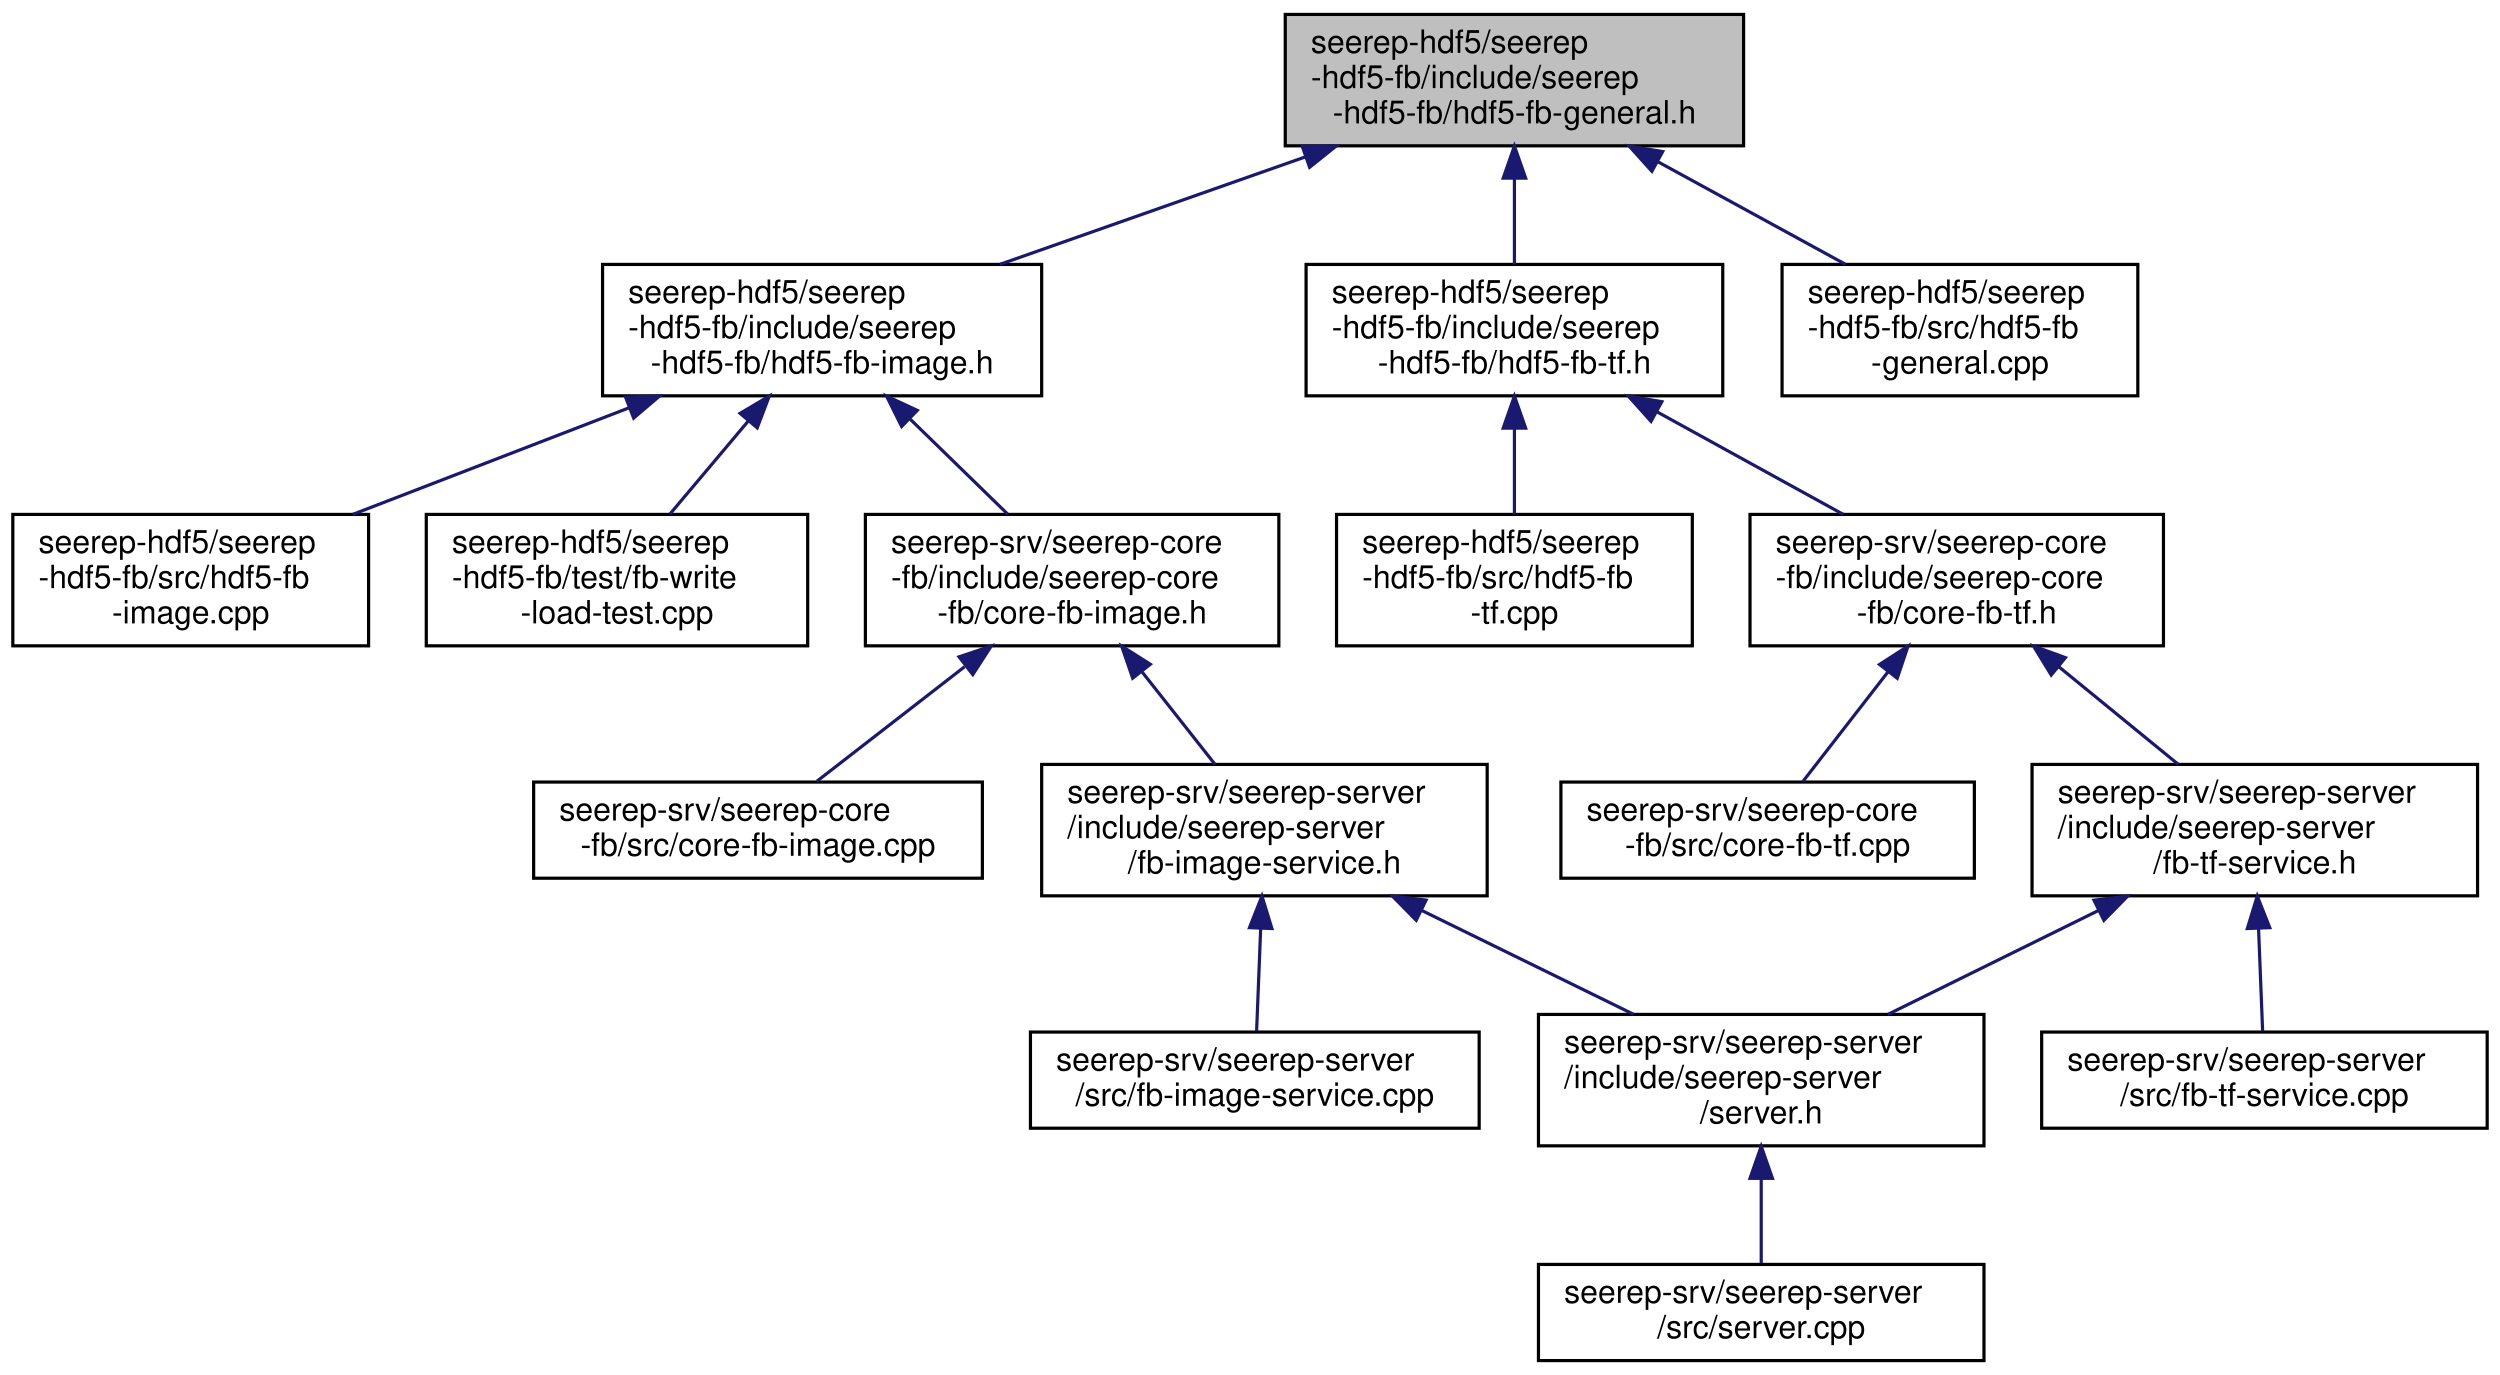
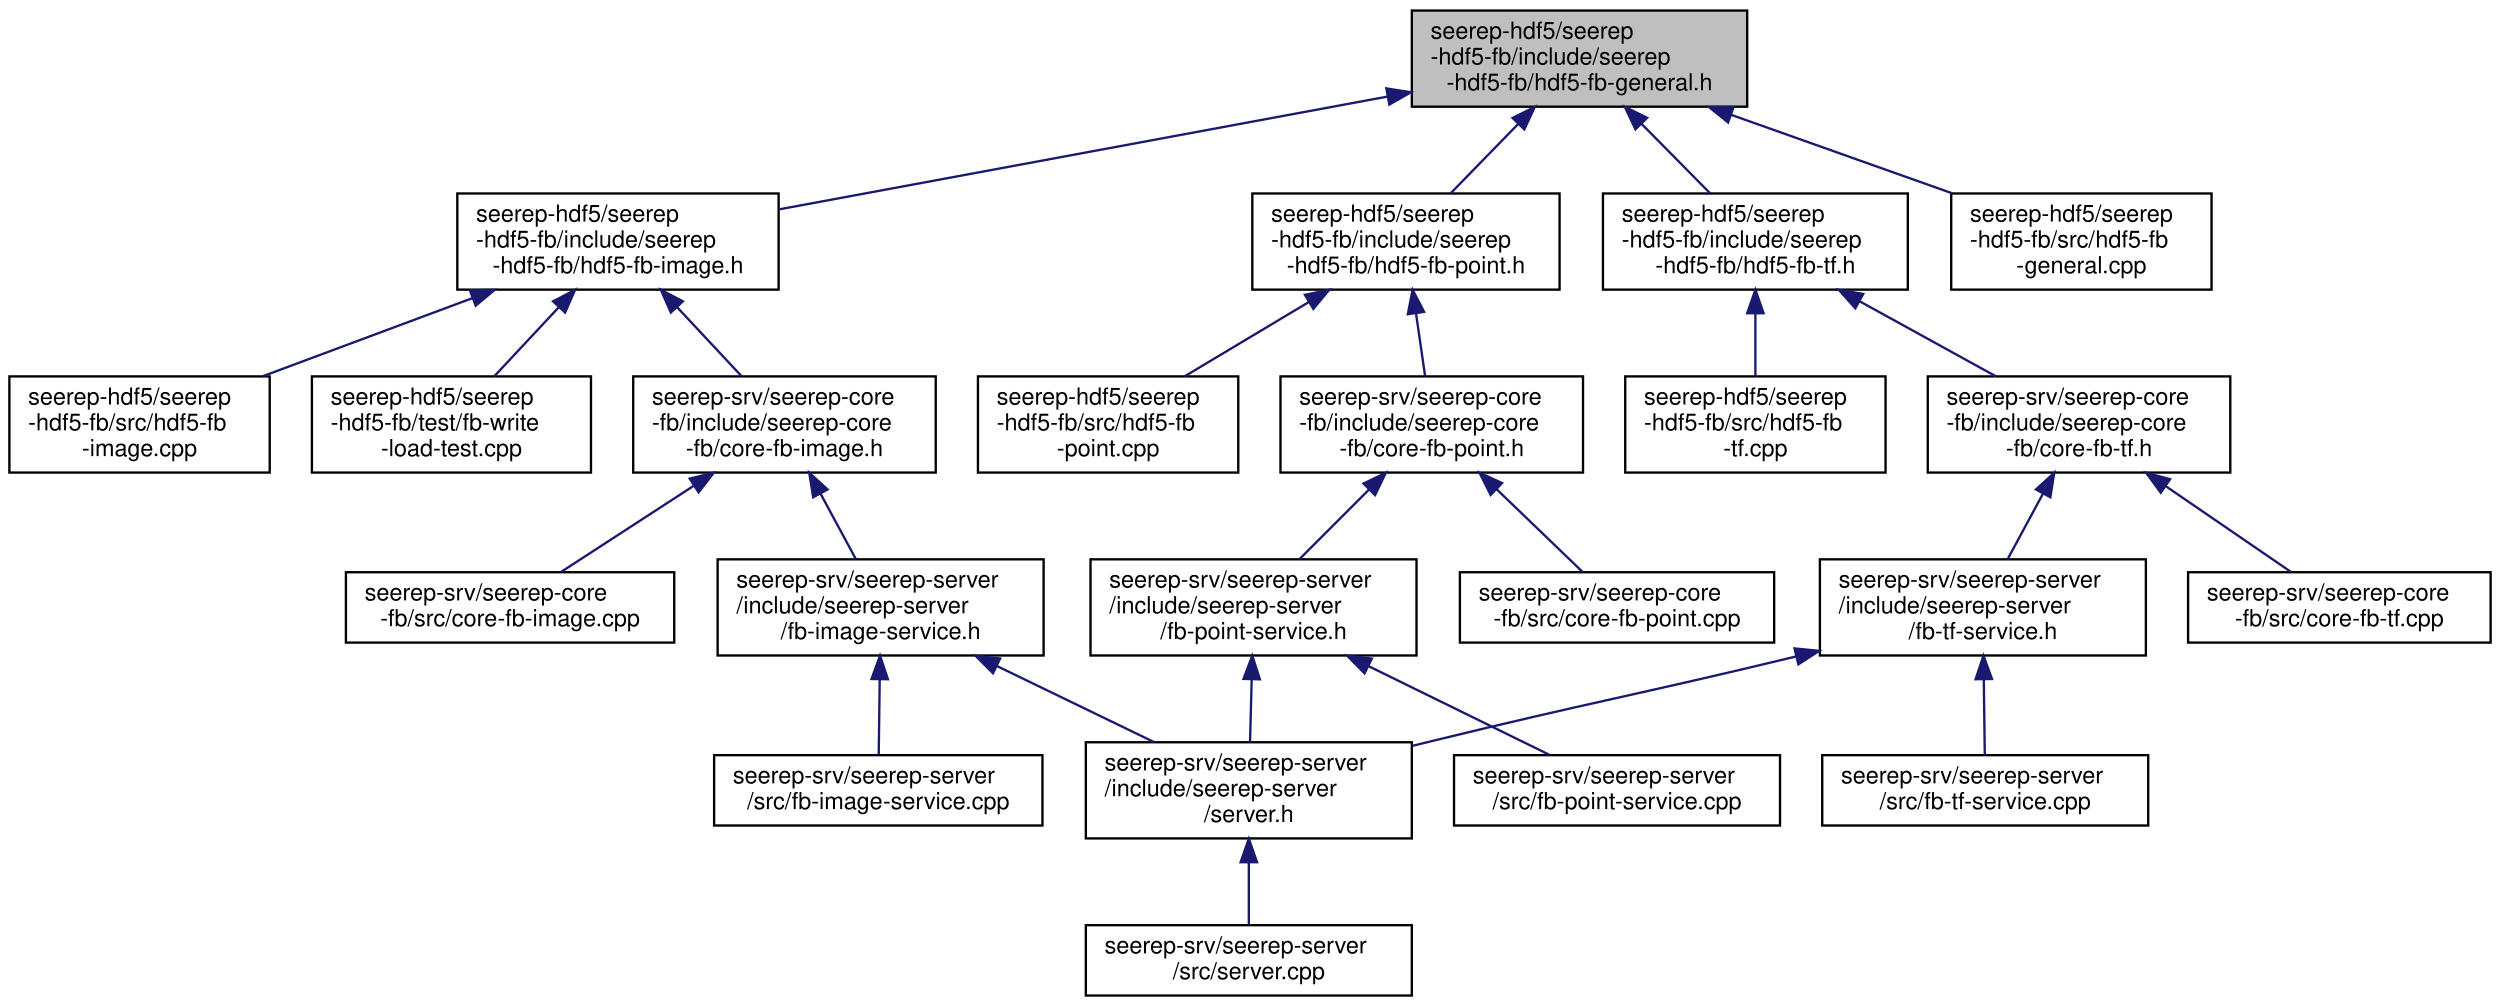
- <svg xmlns="http://www.w3.org/2000/svg" xmlns:xlink="http://www.w3.org/1999/xlink" width="780pt" height="429pt" viewBox="0.00 0.00 780.00 429.00">
+ <svg xmlns="http://www.w3.org/2000/svg" xmlns:xlink="http://www.w3.org/1999/xlink" width="1066pt" height="429pt" viewBox="0.00 0.00 1066.00 429.00">
  <g id="graph0" class="graph" transform="scale(1 1) rotate(0) translate(4 425)">
    <g id="node1" class="node">
      <g id="a_node1">
        <a xlink:title=" ">
-           <polygon fill="#bfbfbf" stroke="black" points="397,-379.5 397,-420.5 540,-420.5 540,-379.5 397,-379.5" />
-           <text text-anchor="start" x="405" y="-408.5" font-family="Helvetica,sans-Serif" font-size="10.00">seerep-hdf5/seerep</text>
-           <text text-anchor="start" x="405" y="-397.5" font-family="Helvetica,sans-Serif" font-size="10.00">-hdf5-fb/include/seerep</text>
-           <text text-anchor="middle" x="468.5" y="-386.5" font-family="Helvetica,sans-Serif" font-size="10.00">-hdf5-fb/hdf5-fb-general.h</text>
+           <polygon fill="#bfbfbf" stroke="black" points="598,-379.5 598,-420.5 741,-420.5 741,-379.5 598,-379.5" />
+           <text text-anchor="start" x="606" y="-408.5" font-family="Helvetica,sans-Serif" font-size="10.00">seerep-hdf5/seerep</text>
+           <text text-anchor="start" x="606" y="-397.5" font-family="Helvetica,sans-Serif" font-size="10.00">-hdf5-fb/include/seerep</text>
+           <text text-anchor="middle" x="669.5" y="-386.5" font-family="Helvetica,sans-Serif" font-size="10.00">-hdf5-fb/hdf5-fb-general.h</text>
        </a>
      </g>
    </g>
    <g id="node2" class="node">
      <g id="a_node2">
        <a xlink:href="hdf5-fb-image_8h.html" target="_top" xlink:title=" ">
-           <polygon fill="none" stroke="black" points="184,-301.5 184,-342.5 321,-342.5 321,-301.5 184,-301.5" />
-           <text text-anchor="start" x="192" y="-330.5" font-family="Helvetica,sans-Serif" font-size="10.00">seerep-hdf5/seerep</text>
-           <text text-anchor="start" x="192" y="-319.5" font-family="Helvetica,sans-Serif" font-size="10.00">-hdf5-fb/include/seerep</text>
-           <text text-anchor="middle" x="252.5" y="-308.5" font-family="Helvetica,sans-Serif" font-size="10.00">-hdf5-fb/hdf5-fb-image.h</text>
+           <polygon fill="none" stroke="black" points="191,-301.5 191,-342.5 328,-342.5 328,-301.5 191,-301.5" />
+           <text text-anchor="start" x="199" y="-330.5" font-family="Helvetica,sans-Serif" font-size="10.00">seerep-hdf5/seerep</text>
+           <text text-anchor="start" x="199" y="-319.5" font-family="Helvetica,sans-Serif" font-size="10.00">-hdf5-fb/include/seerep</text>
+           <text text-anchor="middle" x="259.5" y="-308.5" font-family="Helvetica,sans-Serif" font-size="10.00">-hdf5-fb/hdf5-fb-image.h</text>
        </a>
      </g>
    </g>
    <g id="edge1" class="edge">
-       <path fill="none" stroke="midnightblue" d="M403.21,-376.03C372.8,-365.33 337.01,-352.73 307.94,-342.51" />
-       <polygon fill="midnightblue" stroke="midnightblue" points="402.28,-379.41 412.87,-379.43 404.6,-372.81 402.28,-379.41" />
+       <path fill="none" stroke="midnightblue" d="M587.6,-383.82C511.58,-369.73 399.71,-348.99 328.23,-335.74" />
+       <polygon fill="midnightblue" stroke="midnightblue" points="587.14,-387.29 597.61,-385.67 588.42,-380.41 587.14,-387.29" />
    </g>
    <g id="node11" class="node">
      <g id="a_node11">
-         <a xlink:href="hdf5-fb-tf_8h.html" target="_top" xlink:title=" ">
-           <polygon fill="none" stroke="black" points="403.5,-301.5 403.5,-342.5 533.5,-342.5 533.5,-301.5 403.5,-301.5" />
-           <text text-anchor="start" x="411.5" y="-330.5" font-family="Helvetica,sans-Serif" font-size="10.00">seerep-hdf5/seerep</text>
-           <text text-anchor="start" x="411.5" y="-319.5" font-family="Helvetica,sans-Serif" font-size="10.00">-hdf5-fb/include/seerep</text>
-           <text text-anchor="middle" x="468.5" y="-308.5" font-family="Helvetica,sans-Serif" font-size="10.00">-hdf5-fb/hdf5-fb-tf.h</text>
+         <a xlink:href="hdf5-fb-point_8h.html" target="_top" xlink:title=" ">
+           <polygon fill="none" stroke="black" points="530,-301.5 530,-342.5 661,-342.5 661,-301.5 530,-301.5" />
+           <text text-anchor="start" x="538" y="-330.5" font-family="Helvetica,sans-Serif" font-size="10.00">seerep-hdf5/seerep</text>
+           <text text-anchor="start" x="538" y="-319.5" font-family="Helvetica,sans-Serif" font-size="10.00">-hdf5-fb/include/seerep</text>
+           <text text-anchor="middle" x="595.5" y="-308.5" font-family="Helvetica,sans-Serif" font-size="10.00">-hdf5-fb/hdf5-fb-point.h</text>
        </a>
      </g>
    </g>
    <g id="edge10" class="edge">
-       <path fill="none" stroke="midnightblue" d="M468.5,-369.3C468.5,-360.3 468.5,-350.65 468.5,-342.51" />
-       <polygon fill="midnightblue" stroke="midnightblue" points="465,-369.43 468.5,-379.43 472,-369.43 465,-369.43" />
+       <path fill="none" stroke="midnightblue" d="M643.41,-372.2C633.88,-362.42 623.29,-351.54 614.49,-342.51" />
+       <polygon fill="midnightblue" stroke="midnightblue" points="640.96,-374.71 650.44,-379.43 645.97,-369.82 640.96,-374.71" />
    </g>
    <g id="node17" class="node">
      <g id="a_node17">
+         <a xlink:href="hdf5-fb-tf_8h.html" target="_top" xlink:title=" ">
+           <polygon fill="none" stroke="black" points="679.5,-301.5 679.5,-342.5 809.5,-342.5 809.5,-301.5 679.5,-301.5" />
+           <text text-anchor="start" x="687.5" y="-330.5" font-family="Helvetica,sans-Serif" font-size="10.00">seerep-hdf5/seerep</text>
+           <text text-anchor="start" x="687.5" y="-319.5" font-family="Helvetica,sans-Serif" font-size="10.00">-hdf5-fb/include/seerep</text>
+           <text text-anchor="middle" x="744.5" y="-308.5" font-family="Helvetica,sans-Serif" font-size="10.00">-hdf5-fb/hdf5-fb-tf.h</text>
+         </a>
+       </g>
+     </g>
+     <g id="edge17" class="edge">
+       <path fill="none" stroke="midnightblue" d="M695.94,-372.2C705.6,-362.42 716.34,-351.54 725.25,-342.51" />
+       <polygon fill="midnightblue" stroke="midnightblue" points="693.35,-369.85 688.81,-379.43 698.33,-374.77 693.35,-369.85" />
+     </g>
+     <g id="node23" class="node">
+       <g id="a_node23">
        <a xlink:href="hdf5-fb-general_8cpp.html" target="_top" xlink:title=" ">
-           <polygon fill="none" stroke="black" points="552,-301.5 552,-342.5 663,-342.5 663,-301.5 552,-301.5" />
-           <text text-anchor="start" x="560" y="-330.5" font-family="Helvetica,sans-Serif" font-size="10.00">seerep-hdf5/seerep</text>
-           <text text-anchor="start" x="560" y="-319.5" font-family="Helvetica,sans-Serif" font-size="10.00">-hdf5-fb/src/hdf5-fb</text>
-           <text text-anchor="middle" x="607.5" y="-308.5" font-family="Helvetica,sans-Serif" font-size="10.00">-general.cpp</text>
-         </a>
-       </g>
-     </g>
-     <g id="edge17" class="edge">
-       <path fill="none" stroke="midnightblue" d="M513.08,-374.63C532.07,-364.24 553.93,-352.29 571.83,-342.51" />
-       <polygon fill="midnightblue" stroke="midnightblue" points="511.39,-371.56 504.3,-379.43 514.75,-377.7 511.39,-371.56" />
+           <polygon fill="none" stroke="black" points="828,-301.5 828,-342.5 939,-342.5 939,-301.5 828,-301.5" />
+           <text text-anchor="start" x="836" y="-330.5" font-family="Helvetica,sans-Serif" font-size="10.00">seerep-hdf5/seerep</text>
+           <text text-anchor="start" x="836" y="-319.5" font-family="Helvetica,sans-Serif" font-size="10.00">-hdf5-fb/src/hdf5-fb</text>
+           <text text-anchor="middle" x="883.5" y="-308.5" font-family="Helvetica,sans-Serif" font-size="10.00">-general.cpp</text>
+         </a>
+       </g>
+     </g>
+     <g id="edge24" class="edge">
+       <path fill="none" stroke="midnightblue" d="M734.19,-376.03C764.31,-365.33 799.77,-352.73 828.58,-342.51" />
+       <polygon fill="midnightblue" stroke="midnightblue" points="732.86,-372.78 724.61,-379.43 735.21,-379.38 732.86,-372.78" />
    </g>
    <g id="node3" class="node">
      <g id="a_node3">
        <a xlink:href="hdf5-fb-image_8cpp.html" target="_top" xlink:title=" ">
          <polygon fill="none" stroke="black" points="0,-223.5 0,-264.5 111,-264.5 111,-223.5 0,-223.5" />
          <text text-anchor="start" x="8" y="-252.5" font-family="Helvetica,sans-Serif" font-size="10.00">seerep-hdf5/seerep</text>
          <text text-anchor="start" x="8" y="-241.5" font-family="Helvetica,sans-Serif" font-size="10.00">-hdf5-fb/src/hdf5-fb</text>
          <text text-anchor="middle" x="55.5" y="-230.5" font-family="Helvetica,sans-Serif" font-size="10.00">-image.cpp</text>
        </a>
      </g>
    </g>
    <g id="edge2" class="edge">
-       <path fill="none" stroke="midnightblue" d="M192.23,-297.75C164.65,-287.11 132.34,-274.65 106.06,-264.51" />
-       <polygon fill="midnightblue" stroke="midnightblue" points="191.18,-301.09 201.77,-301.43 193.7,-294.56 191.18,-301.09" />
+       <path fill="none" stroke="midnightblue" d="M197.46,-297.89C168.82,-287.22 135.19,-274.69 107.86,-264.51" />
+       <polygon fill="midnightblue" stroke="midnightblue" points="196.37,-301.22 206.96,-301.43 198.82,-294.66 196.37,-301.22" />
    </g>
    <g id="node4" class="node">
      <g id="a_node4">
        <a xlink:href="fb-write-load-test_8cpp.html" target="_top" xlink:title=" ">
          <polygon fill="none" stroke="black" points="129,-223.5 129,-264.5 248,-264.5 248,-223.5 129,-223.5" />
          <text text-anchor="start" x="137" y="-252.5" font-family="Helvetica,sans-Serif" font-size="10.00">seerep-hdf5/seerep</text>
          <text text-anchor="start" x="137" y="-241.5" font-family="Helvetica,sans-Serif" font-size="10.00">-hdf5-fb/test/fb-write</text>
          <text text-anchor="middle" x="188.5" y="-230.5" font-family="Helvetica,sans-Serif" font-size="10.00">-load-test.cpp</text>
        </a>
      </g>
    </g>
    <g id="edge3" class="edge">
-       <path fill="none" stroke="midnightblue" d="M229.45,-293.63C221.33,-283.99 212.38,-273.36 204.93,-264.51" />
-       <polygon fill="midnightblue" stroke="midnightblue" points="226.9,-296.03 236.02,-301.43 232.25,-291.52 226.9,-296.03" />
+       <path fill="none" stroke="midnightblue" d="M234.2,-293.92C225.12,-284.2 215.08,-273.45 206.72,-264.51" />
+       <polygon fill="midnightblue" stroke="midnightblue" points="231.83,-296.51 241.22,-301.43 236.95,-291.73 231.83,-296.51" />
    </g>
    <g id="node5" class="node">
      <g id="a_node5">
        <a xlink:href="core-fb-image_8h.html" target="_top" xlink:title=" ">
          <polygon fill="none" stroke="black" points="266,-223.5 266,-264.5 395,-264.5 395,-223.5 266,-223.5" />
          <text text-anchor="start" x="274" y="-252.5" font-family="Helvetica,sans-Serif" font-size="10.00">seerep-srv/seerep-core</text>
          <text text-anchor="start" x="274" y="-241.5" font-family="Helvetica,sans-Serif" font-size="10.00">-fb/include/seerep-core</text>
          <text text-anchor="middle" x="330.5" y="-230.5" font-family="Helvetica,sans-Serif" font-size="10.00">-fb/core-fb-image.h</text>
        </a>
      </g>
    </g>
    <g id="edge4" class="edge">
-       <path fill="none" stroke="midnightblue" d="M280,-294.2C290.05,-284.42 301.21,-273.54 310.48,-264.51" />
-       <polygon fill="midnightblue" stroke="midnightblue" points="277.31,-291.94 272.59,-301.43 282.19,-296.96 277.31,-291.94" />
+       <path fill="none" stroke="midnightblue" d="M284.8,-293.92C293.88,-284.2 303.92,-273.45 312.28,-264.51" />
+       <polygon fill="midnightblue" stroke="midnightblue" points="282.05,-291.73 277.78,-301.43 287.17,-296.51 282.05,-291.73" />
    </g>
    <g id="node6" class="node">
      <g id="a_node6">
        <a xlink:href="core-fb-image_8cpp.html" target="_top" xlink:title=" ">
-           <polygon fill="none" stroke="black" points="162.5,-151 162.5,-181 302.5,-181 302.5,-151 162.5,-151" />
-           <text text-anchor="start" x="170.5" y="-169" font-family="Helvetica,sans-Serif" font-size="10.00">seerep-srv/seerep-core</text>
-           <text text-anchor="middle" x="232.5" y="-158" font-family="Helvetica,sans-Serif" font-size="10.00">-fb/src/core-fb-image.cpp</text>
+           <polygon fill="none" stroke="black" points="143.5,-151 143.5,-181 283.5,-181 283.5,-151 143.5,-151" />
+           <text text-anchor="start" x="151.5" y="-169" font-family="Helvetica,sans-Serif" font-size="10.00">seerep-srv/seerep-core</text>
+           <text text-anchor="middle" x="213.5" y="-158" font-family="Helvetica,sans-Serif" font-size="10.00">-fb/src/core-fb-image.cpp</text>
        </a>
      </g>
    </g>
    <g id="edge5" class="edge">
-       <path fill="none" stroke="midnightblue" d="M296.96,-216.99C281.52,-205.02 263.79,-191.27 250.84,-181.23" />
-       <polygon fill="midnightblue" stroke="midnightblue" points="295.22,-220.07 305.26,-223.43 299.51,-214.53 295.22,-220.07" />
+       <path fill="none" stroke="midnightblue" d="M291.74,-217.82C273.01,-205.65 251.22,-191.5 235.4,-181.23" />
+       <polygon fill="midnightblue" stroke="midnightblue" points="290.08,-220.92 300.37,-223.43 293.89,-215.05 290.08,-220.92" />
    </g>
    <g id="node7" class="node">
      <g id="a_node7">
        <a xlink:href="fb-image-service_8h.html" target="_top" xlink:title=" ">
-           <polygon fill="none" stroke="black" points="321,-145.5 321,-186.5 460,-186.5 460,-145.5 321,-145.5" />
-           <text text-anchor="start" x="329" y="-174.5" font-family="Helvetica,sans-Serif" font-size="10.00">seerep-srv/seerep-server</text>
-           <text text-anchor="start" x="329" y="-163.5" font-family="Helvetica,sans-Serif" font-size="10.00">/include/seerep-server</text>
-           <text text-anchor="middle" x="390.5" y="-152.5" font-family="Helvetica,sans-Serif" font-size="10.00">/fb-image-service.h</text>
+           <polygon fill="none" stroke="black" points="302,-145.5 302,-186.5 441,-186.5 441,-145.5 302,-145.5" />
+           <text text-anchor="start" x="310" y="-174.5" font-family="Helvetica,sans-Serif" font-size="10.00">seerep-srv/seerep-server</text>
+           <text text-anchor="start" x="310" y="-163.5" font-family="Helvetica,sans-Serif" font-size="10.00">/include/seerep-server</text>
+           <text text-anchor="middle" x="371.5" y="-152.5" font-family="Helvetica,sans-Serif" font-size="10.00">/fb-image-service.h</text>
        </a>
      </g>
    </g>
    <g id="edge6" class="edge">
-       <path fill="none" stroke="midnightblue" d="M352.34,-215.34C359.89,-205.78 368.18,-195.27 375.1,-186.51" />
-       <polygon fill="midnightblue" stroke="midnightblue" points="349.4,-213.41 345.95,-223.43 354.9,-217.75 349.4,-213.41" />
+       <path fill="none" stroke="midnightblue" d="M345.89,-214.47C350.92,-205.14 356.39,-195.01 360.98,-186.51" />
+       <polygon fill="midnightblue" stroke="midnightblue" points="342.73,-212.97 341.06,-223.43 348.89,-216.29 342.73,-212.97" />
    </g>
    <g id="node8" class="node">
      <g id="a_node8">
        <a xlink:href="server_8h.html" target="_top" xlink:title=" ">
-           <polygon fill="none" stroke="black" points="476,-67.5 476,-108.5 615,-108.5 615,-67.5 476,-67.5" />
-           <text text-anchor="start" x="484" y="-96.5" font-family="Helvetica,sans-Serif" font-size="10.00">seerep-srv/seerep-server</text>
-           <text text-anchor="start" x="484" y="-85.5" font-family="Helvetica,sans-Serif" font-size="10.00">/include/seerep-server</text>
-           <text text-anchor="middle" x="545.5" y="-74.5" font-family="Helvetica,sans-Serif" font-size="10.00">/server.h</text>
+           <polygon fill="none" stroke="black" points="459,-67.5 459,-108.5 598,-108.5 598,-67.5 459,-67.5" />
+           <text text-anchor="start" x="467" y="-96.5" font-family="Helvetica,sans-Serif" font-size="10.00">seerep-srv/seerep-server</text>
+           <text text-anchor="start" x="467" y="-85.5" font-family="Helvetica,sans-Serif" font-size="10.00">/include/seerep-server</text>
+           <text text-anchor="middle" x="528.5" y="-74.5" font-family="Helvetica,sans-Serif" font-size="10.00">/server.h</text>
        </a>
      </g>
    </g>
    <g id="edge7" class="edge">
-       <path fill="none" stroke="midnightblue" d="M439.63,-140.91C460.95,-130.46 485.58,-118.38 505.72,-108.51" />
-       <polygon fill="midnightblue" stroke="midnightblue" points="437.85,-137.88 430.42,-145.43 440.94,-144.17 437.85,-137.88" />
+       <path fill="none" stroke="midnightblue" d="M420.98,-141.05C442.63,-130.57 467.72,-118.42 488.21,-108.51" />
+       <polygon fill="midnightblue" stroke="midnightblue" points="419.41,-137.92 411.93,-145.43 422.46,-144.22 419.41,-137.92" />
    </g>
    <g id="node10" class="node">
      <g id="a_node10">
        <a xlink:href="fb-image-service_8cpp.html" target="_top" xlink:title=" ">
-           <polygon fill="none" stroke="black" points="317.5,-73 317.5,-103 457.5,-103 457.5,-73 317.5,-73" />
-           <text text-anchor="start" x="325.5" y="-91" font-family="Helvetica,sans-Serif" font-size="10.00">seerep-srv/seerep-server</text>
-           <text text-anchor="middle" x="387.5" y="-80" font-family="Helvetica,sans-Serif" font-size="10.00">/src/fb-image-service.cpp</text>
+           <polygon fill="none" stroke="black" points="300.5,-73 300.5,-103 440.5,-103 440.5,-73 300.5,-73" />
+           <text text-anchor="start" x="308.5" y="-91" font-family="Helvetica,sans-Serif" font-size="10.00">seerep-srv/seerep-server</text>
+           <text text-anchor="middle" x="370.5" y="-80" font-family="Helvetica,sans-Serif" font-size="10.00">/src/fb-image-service.cpp</text>
        </a>
      </g>
    </g>
    <g id="edge9" class="edge">
-       <path fill="none" stroke="midnightblue" d="M389.33,-135.28C388.89,-124.25 388.42,-112.25 388.06,-103.23" />
-       <polygon fill="midnightblue" stroke="midnightblue" points="385.84,-135.57 389.73,-145.43 392.83,-135.3 385.84,-135.57" />
+       <path fill="none" stroke="midnightblue" d="M371.11,-135.28C370.96,-124.25 370.81,-112.25 370.69,-103.23" />
+       <polygon fill="midnightblue" stroke="midnightblue" points="367.61,-135.48 371.24,-145.43 374.61,-135.38 367.61,-135.48" />
    </g>
    <g id="node9" class="node">
      <g id="a_node9">
        <a xlink:href="server_8cpp.html" target="_top" xlink:title=" ">
-           <polygon fill="none" stroke="black" points="476,-0.5 476,-30.5 615,-30.5 615,-0.5 476,-0.5" />
-           <text text-anchor="start" x="484" y="-18.5" font-family="Helvetica,sans-Serif" font-size="10.00">seerep-srv/seerep-server</text>
-           <text text-anchor="middle" x="545.5" y="-7.5" font-family="Helvetica,sans-Serif" font-size="10.00">/src/server.cpp</text>
+           <polygon fill="none" stroke="black" points="459,-0.5 459,-30.5 598,-30.5 598,-0.5 459,-0.5" />
+           <text text-anchor="start" x="467" y="-18.5" font-family="Helvetica,sans-Serif" font-size="10.00">seerep-srv/seerep-server</text>
+           <text text-anchor="middle" x="528.5" y="-7.5" font-family="Helvetica,sans-Serif" font-size="10.00">/src/server.cpp</text>
        </a>
      </g>
    </g>
    <g id="edge8" class="edge">
-       <path fill="none" stroke="midnightblue" d="M545.5,-57.08C545.5,-48.01 545.5,-38.45 545.5,-30.89" />
-       <polygon fill="midnightblue" stroke="midnightblue" points="542,-57.36 545.5,-67.36 549,-57.36 542,-57.36" />
+       <path fill="none" stroke="midnightblue" d="M528.5,-57.08C528.5,-48.01 528.5,-38.45 528.5,-30.89" />
+       <polygon fill="midnightblue" stroke="midnightblue" points="525,-57.36 528.5,-67.36 532,-57.36 525,-57.36" />
    </g>
    <g id="node12" class="node">
      <g id="a_node12">
-         <a xlink:href="hdf5-fb-tf_8cpp.html" target="_top" xlink:title=" ">
+         <a xlink:href="hdf5-fb-point_8cpp.html" target="_top" xlink:title=" ">
          <polygon fill="none" stroke="black" points="413,-223.5 413,-264.5 524,-264.5 524,-223.5 413,-223.5" />
          <text text-anchor="start" x="421" y="-252.5" font-family="Helvetica,sans-Serif" font-size="10.00">seerep-hdf5/seerep</text>
          <text text-anchor="start" x="421" y="-241.5" font-family="Helvetica,sans-Serif" font-size="10.00">-hdf5-fb/src/hdf5-fb</text>
-           <text text-anchor="middle" x="468.5" y="-230.5" font-family="Helvetica,sans-Serif" font-size="10.00">-tf.cpp</text>
+           <text text-anchor="middle" x="468.5" y="-230.5" font-family="Helvetica,sans-Serif" font-size="10.00">-point.cpp</text>
        </a>
      </g>
    </g>
    <g id="edge11" class="edge">
-       <path fill="none" stroke="midnightblue" d="M468.5,-291.3C468.5,-282.3 468.5,-272.65 468.5,-264.51" />
-       <polygon fill="midnightblue" stroke="midnightblue" points="465,-291.43 468.5,-301.43 472,-291.43 465,-291.43" />
+       <path fill="none" stroke="midnightblue" d="M554.06,-296.2C536.88,-285.92 517.23,-274.16 501.09,-264.51" />
+       <polygon fill="midnightblue" stroke="midnightblue" points="552.42,-299.3 562.79,-301.43 556.01,-293.29 552.42,-299.3" />
    </g>
    <g id="node13" class="node">
      <g id="a_node13">
-         <a xlink:href="core-fb-tf_8h.html" target="_top" xlink:title=" ">
+         <a xlink:href="core-fb-point_8h.html" target="_top" xlink:title=" ">
          <polygon fill="none" stroke="black" points="542,-223.5 542,-264.5 671,-264.5 671,-223.5 542,-223.5" />
          <text text-anchor="start" x="550" y="-252.5" font-family="Helvetica,sans-Serif" font-size="10.00">seerep-srv/seerep-core</text>
          <text text-anchor="start" x="550" y="-241.5" font-family="Helvetica,sans-Serif" font-size="10.00">-fb/include/seerep-core</text>
-           <text text-anchor="middle" x="606.5" y="-230.5" font-family="Helvetica,sans-Serif" font-size="10.00">-fb/core-fb-tf.h</text>
+           <text text-anchor="middle" x="606.5" y="-230.5" font-family="Helvetica,sans-Serif" font-size="10.00">-fb/core-fb-point.h</text>
        </a>
      </g>
    </g>
    <g id="edge12" class="edge">
-       <path fill="none" stroke="midnightblue" d="M513.01,-296.49C531.81,-286.13 553.39,-274.25 571.08,-264.51" />
-       <polygon fill="midnightblue" stroke="midnightblue" points="511.11,-293.54 504.04,-301.43 514.49,-299.67 511.11,-293.54" />
+       <path fill="none" stroke="midnightblue" d="M599.8,-291.3C601.1,-282.3 602.5,-272.65 603.68,-264.51" />
+       <polygon fill="midnightblue" stroke="midnightblue" points="596.3,-291.03 598.33,-301.43 603.23,-292.03 596.3,-291.03" />
    </g>
    <g id="node14" class="node">
      <g id="a_node14">
-         <a xlink:href="core-fb-tf_8cpp.html" target="_top" xlink:title=" ">
-           <polygon fill="none" stroke="black" points="483,-151 483,-181 612,-181 612,-151 483,-151" />
-           <text text-anchor="start" x="491" y="-169" font-family="Helvetica,sans-Serif" font-size="10.00">seerep-srv/seerep-core</text>
-           <text text-anchor="middle" x="547.5" y="-158" font-family="Helvetica,sans-Serif" font-size="10.00">-fb/src/core-fb-tf.cpp</text>
+         <a xlink:href="core-fb-point_8cpp.html" target="_top" xlink:title=" ">
+           <polygon fill="none" stroke="black" points="618.5,-151 618.5,-181 752.5,-181 752.5,-151 618.5,-151" />
+           <text text-anchor="start" x="626.5" y="-169" font-family="Helvetica,sans-Serif" font-size="10.00">seerep-srv/seerep-core</text>
+           <text text-anchor="middle" x="685.5" y="-158" font-family="Helvetica,sans-Serif" font-size="10.00">-fb/src/core-fb-point.cpp</text>
        </a>
      </g>
    </g>
    <g id="edge13" class="edge">
-       <path fill="none" stroke="midnightblue" d="M585.01,-215.32C576.03,-203.75 565.98,-190.8 558.54,-181.23" />
-       <polygon fill="midnightblue" stroke="midnightblue" points="582.41,-217.68 591.31,-223.43 587.94,-213.38 582.41,-217.68" />
+       <path fill="none" stroke="midnightblue" d="M634.23,-216.32C646.51,-204.51 660.47,-191.08 670.71,-181.23" />
+       <polygon fill="midnightblue" stroke="midnightblue" points="631.62,-213.97 626.84,-223.43 636.48,-219.02 631.62,-213.97" />
    </g>
    <g id="node15" class="node">
      <g id="a_node15">
-         <a xlink:href="fb-tf-service_8h.html" target="_top" xlink:title=" ">
-           <polygon fill="none" stroke="black" points="630,-145.5 630,-186.5 769,-186.5 769,-145.5 630,-145.5" />
-           <text text-anchor="start" x="638" y="-174.5" font-family="Helvetica,sans-Serif" font-size="10.00">seerep-srv/seerep-server</text>
-           <text text-anchor="start" x="638" y="-163.5" font-family="Helvetica,sans-Serif" font-size="10.00">/include/seerep-server</text>
-           <text text-anchor="middle" x="699.5" y="-152.5" font-family="Helvetica,sans-Serif" font-size="10.00">/fb-tf-service.h</text>
+         <a xlink:href="fb-point-service_8h.html" target="_top" xlink:title=" ">
+           <polygon fill="none" stroke="black" points="461,-145.5 461,-186.5 600,-186.5 600,-145.5 461,-145.5" />
+           <text text-anchor="start" x="469" y="-174.5" font-family="Helvetica,sans-Serif" font-size="10.00">seerep-srv/seerep-server</text>
+           <text text-anchor="start" x="469" y="-163.5" font-family="Helvetica,sans-Serif" font-size="10.00">/include/seerep-server</text>
+           <text text-anchor="middle" x="530.5" y="-152.5" font-family="Helvetica,sans-Serif" font-size="10.00">/fb-point-service.h</text>
        </a>
      </g>
    </g>
    <g id="edge14" class="edge">
-       <path fill="none" stroke="midnightblue" d="M638.24,-217.06C650.48,-207.06 664.25,-195.8 675.63,-186.51" />
-       <polygon fill="midnightblue" stroke="midnightblue" points="635.98,-214.39 630.45,-223.43 640.41,-219.81 635.98,-214.39" />
+       <path fill="none" stroke="midnightblue" d="M579.7,-216.2C569.92,-206.42 559.04,-195.54 550.01,-186.51" />
+       <polygon fill="midnightblue" stroke="midnightblue" points="577.38,-218.83 586.93,-223.43 582.33,-213.88 577.38,-218.83" />
    </g>
    <g id="edge15" class="edge">
-       <path fill="none" stroke="midnightblue" d="M650.68,-140.91C629.51,-130.46 605.03,-118.38 585.02,-108.51" />
-       <polygon fill="midnightblue" stroke="midnightblue" points="649.32,-144.14 659.84,-145.43 652.42,-137.86 649.32,-144.14" />
+       <path fill="none" stroke="midnightblue" d="M529.72,-135.3C529.48,-126.3 529.23,-116.65 529.01,-108.51" />
+       <polygon fill="midnightblue" stroke="midnightblue" points="526.22,-135.52 529.98,-145.43 533.22,-135.34 526.22,-135.52" />
    </g>
    <g id="node16" class="node">
      <g id="a_node16">
+         <a xlink:href="fb-point-service_8cpp.html" target="_top" xlink:title=" ">
+           <polygon fill="none" stroke="black" points="616,-73 616,-103 755,-103 755,-73 616,-73" />
+           <text text-anchor="start" x="624" y="-91" font-family="Helvetica,sans-Serif" font-size="10.00">seerep-srv/seerep-server</text>
+           <text text-anchor="middle" x="685.5" y="-80" font-family="Helvetica,sans-Serif" font-size="10.00">/src/fb-point-service.cpp</text>
+         </a>
+       </g>
+     </g>
+     <g id="edge16" class="edge">
+       <path fill="none" stroke="midnightblue" d="M579.51,-140.97C604.83,-128.55 634.87,-113.83 656.49,-103.23" />
+       <polygon fill="midnightblue" stroke="midnightblue" points="577.85,-137.88 570.42,-145.43 580.94,-144.17 577.85,-137.88" />
+     </g>
+     <g id="node18" class="node">
+       <g id="a_node18">
+         <a xlink:href="hdf5-fb-tf_8cpp.html" target="_top" xlink:title=" ">
+           <polygon fill="none" stroke="black" points="689,-223.5 689,-264.5 800,-264.5 800,-223.5 689,-223.5" />
+           <text text-anchor="start" x="697" y="-252.5" font-family="Helvetica,sans-Serif" font-size="10.00">seerep-hdf5/seerep</text>
+           <text text-anchor="start" x="697" y="-241.5" font-family="Helvetica,sans-Serif" font-size="10.00">-hdf5-fb/src/hdf5-fb</text>
+           <text text-anchor="middle" x="744.5" y="-230.5" font-family="Helvetica,sans-Serif" font-size="10.00">-tf.cpp</text>
+         </a>
+       </g>
+     </g>
+     <g id="edge18" class="edge">
+       <path fill="none" stroke="midnightblue" d="M744.5,-291.3C744.5,-282.3 744.5,-272.65 744.5,-264.51" />
+       <polygon fill="midnightblue" stroke="midnightblue" points="741,-291.43 744.5,-301.43 748,-291.43 741,-291.43" />
+     </g>
+     <g id="node19" class="node">
+       <g id="a_node19">
+         <a xlink:href="core-fb-tf_8h.html" target="_top" xlink:title=" ">
+           <polygon fill="none" stroke="black" points="818,-223.5 818,-264.5 947,-264.5 947,-223.5 818,-223.5" />
+           <text text-anchor="start" x="826" y="-252.5" font-family="Helvetica,sans-Serif" font-size="10.00">seerep-srv/seerep-core</text>
+           <text text-anchor="start" x="826" y="-241.5" font-family="Helvetica,sans-Serif" font-size="10.00">-fb/include/seerep-core</text>
+           <text text-anchor="middle" x="882.5" y="-230.5" font-family="Helvetica,sans-Serif" font-size="10.00">-fb/core-fb-tf.h</text>
+         </a>
+       </g>
+     </g>
+     <g id="edge19" class="edge">
+       <path fill="none" stroke="midnightblue" d="M789.01,-296.49C807.81,-286.13 829.39,-274.25 847.08,-264.51" />
+       <polygon fill="midnightblue" stroke="midnightblue" points="787.11,-293.54 780.04,-301.43 790.49,-299.67 787.11,-293.54" />
+     </g>
+     <g id="node20" class="node">
+       <g id="a_node20">
+         <a xlink:href="core-fb-tf_8cpp.html" target="_top" xlink:title=" ">
+           <polygon fill="none" stroke="black" points="929,-151 929,-181 1058,-181 1058,-151 929,-151" />
+           <text text-anchor="start" x="937" y="-169" font-family="Helvetica,sans-Serif" font-size="10.00">seerep-srv/seerep-core</text>
+           <text text-anchor="middle" x="993.5" y="-158" font-family="Helvetica,sans-Serif" font-size="10.00">-fb/src/core-fb-tf.cpp</text>
+         </a>
+       </g>
+     </g>
+     <g id="edge20" class="edge">
+       <path fill="none" stroke="midnightblue" d="M919.52,-217.66C937.23,-205.53 957.78,-191.45 972.72,-181.23" />
+       <polygon fill="midnightblue" stroke="midnightblue" points="917.36,-214.89 911.09,-223.43 921.31,-220.67 917.36,-214.89" />
+     </g>
+     <g id="node21" class="node">
+       <g id="a_node21">
+         <a xlink:href="fb-tf-service_8h.html" target="_top" xlink:title=" ">
+           <polygon fill="none" stroke="black" points="772,-145.5 772,-186.5 911,-186.5 911,-145.5 772,-145.5" />
+           <text text-anchor="start" x="780" y="-174.5" font-family="Helvetica,sans-Serif" font-size="10.00">seerep-srv/seerep-server</text>
+           <text text-anchor="start" x="780" y="-163.5" font-family="Helvetica,sans-Serif" font-size="10.00">/include/seerep-server</text>
+           <text text-anchor="middle" x="841.5" y="-152.5" font-family="Helvetica,sans-Serif" font-size="10.00">/fb-tf-service.h</text>
+         </a>
+       </g>
+     </g>
+     <g id="edge21" class="edge">
+       <path fill="none" stroke="midnightblue" d="M867.11,-214.47C862.08,-205.14 856.61,-195.01 852.02,-186.51" />
+       <polygon fill="midnightblue" stroke="midnightblue" points="864.11,-216.29 871.94,-223.43 870.27,-212.97 864.11,-216.29" />
+     </g>
+     <g id="edge22" class="edge">
+       <path fill="none" stroke="midnightblue" d="M761.81,-145.08C761.71,-145.05 761.6,-145.03 761.5,-145 692.75,-128.42 675.2,-125.78 606.5,-109 603.78,-108.34 601.02,-107.65 598.22,-106.96" />
+       <polygon fill="midnightblue" stroke="midnightblue" points="761.16,-148.52 771.71,-147.48 762.82,-141.72 761.16,-148.52" />
+     </g>
+     <g id="node22" class="node">
+       <g id="a_node22">
        <a xlink:href="fb-tf-service_8cpp.html" target="_top" xlink:title=" ">
-           <polygon fill="none" stroke="black" points="633,-73 633,-103 772,-103 772,-73 633,-73" />
-           <text text-anchor="start" x="641" y="-91" font-family="Helvetica,sans-Serif" font-size="10.00">seerep-srv/seerep-server</text>
-           <text text-anchor="middle" x="702.5" y="-80" font-family="Helvetica,sans-Serif" font-size="10.00">/src/fb-tf-service.cpp</text>
-         </a>
-       </g>
-     </g>
-     <g id="edge16" class="edge">
-       <path fill="none" stroke="midnightblue" d="M700.67,-135.28C701.11,-124.25 701.58,-112.25 701.94,-103.23" />
-       <polygon fill="midnightblue" stroke="midnightblue" points="697.17,-135.3 700.27,-145.43 704.16,-135.57 697.17,-135.3" />
+           <polygon fill="none" stroke="black" points="773,-73 773,-103 912,-103 912,-73 773,-73" />
+           <text text-anchor="start" x="781" y="-91" font-family="Helvetica,sans-Serif" font-size="10.00">seerep-srv/seerep-server</text>
+           <text text-anchor="middle" x="842.5" y="-80" font-family="Helvetica,sans-Serif" font-size="10.00">/src/fb-tf-service.cpp</text>
+         </a>
+       </g>
+     </g>
+     <g id="edge23" class="edge">
+       <path fill="none" stroke="midnightblue" d="M841.89,-135.28C842.04,-124.25 842.19,-112.25 842.31,-103.23" />
+       <polygon fill="midnightblue" stroke="midnightblue" points="838.39,-135.38 841.76,-145.43 845.39,-135.48 838.39,-135.38" />
    </g>
  </g>
</svg>
